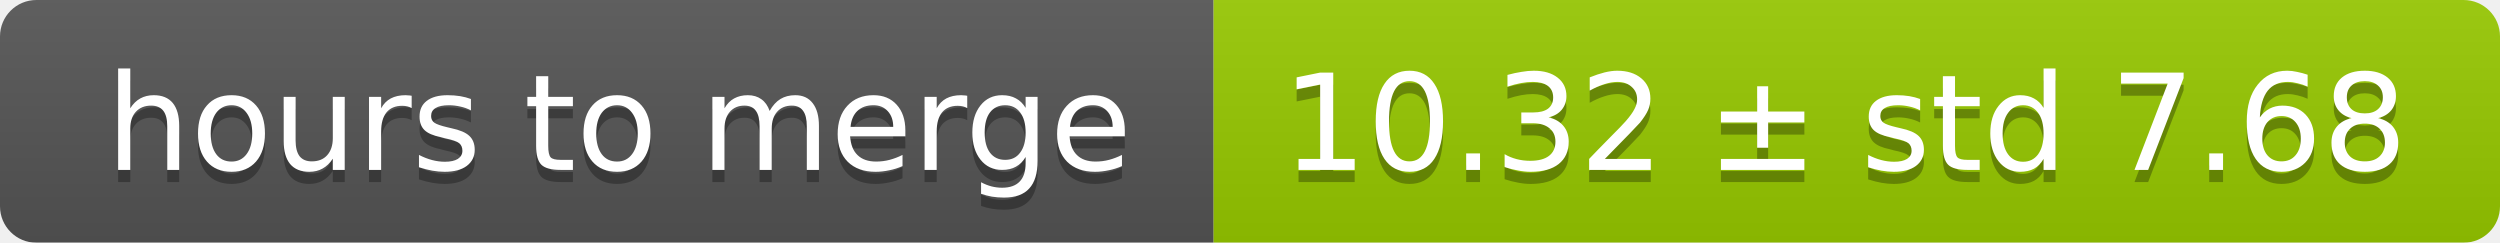
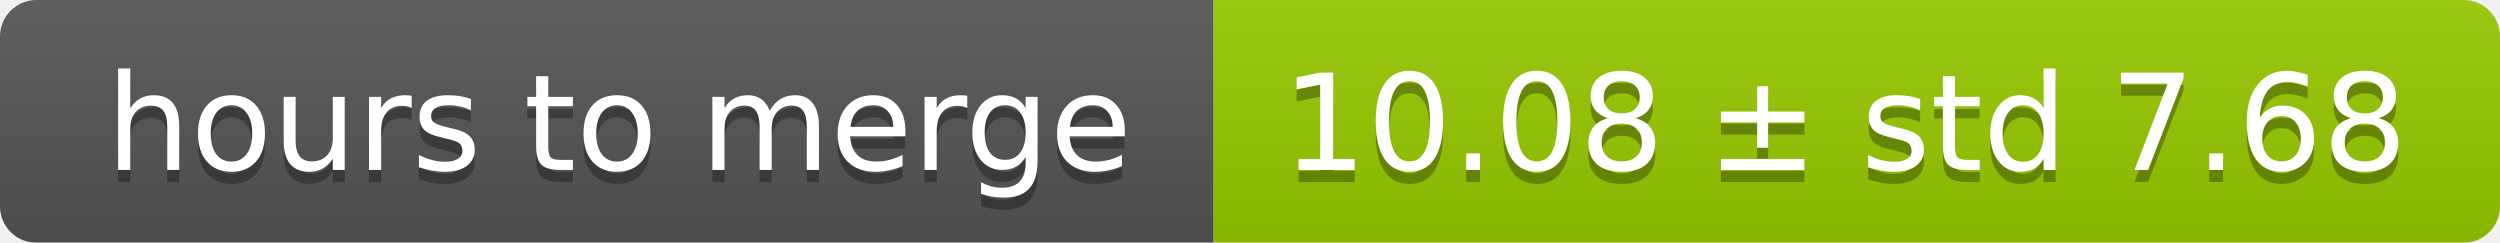
<svg xmlns="http://www.w3.org/2000/svg" width="206" height="20">
  <linearGradient id="smooth" x2="0" y2="100%">
    <stop offset="0" stop-color="#bbb" stop-opacity=".1" />
    <stop offset="1" stop-opacity=".1" />
  </linearGradient>
  <mask id="round">
    <rect width="206" height="20" rx="3" fill="#fff" />
  </mask>
  <g mask="url(#round)">
    <rect width="100" height="20" fill="#555" />
    <rect x="100" width="106" height="20" fill="#97ca00" />
    <rect width="206" height="20" fill="url(#smooth)" />
  </g>
  <g fill="#fff" text-anchor="middle" font-family="DejaVu Sans,Verdana,Geneva,sans-serif" font-size="11">
    <text x="51" y="15" fill="#010101" fill-opacity=".3">hours to merge</text>
    <text x="51" y="14">hours to merge</text>
-     <text x="152" y="15" fill="#010101" fill-opacity=".3">10.32 ± std 7.68</text>
-     <text x="152" y="14">10.32 ± std 7.68</text>
+     <text x="152" y="15" fill="#010101" fill-opacity=".3">10.08 ± std 7.68</text>
+     <text x="152" y="14">10.08 ± std 7.68</text>
  </g>
</svg>
